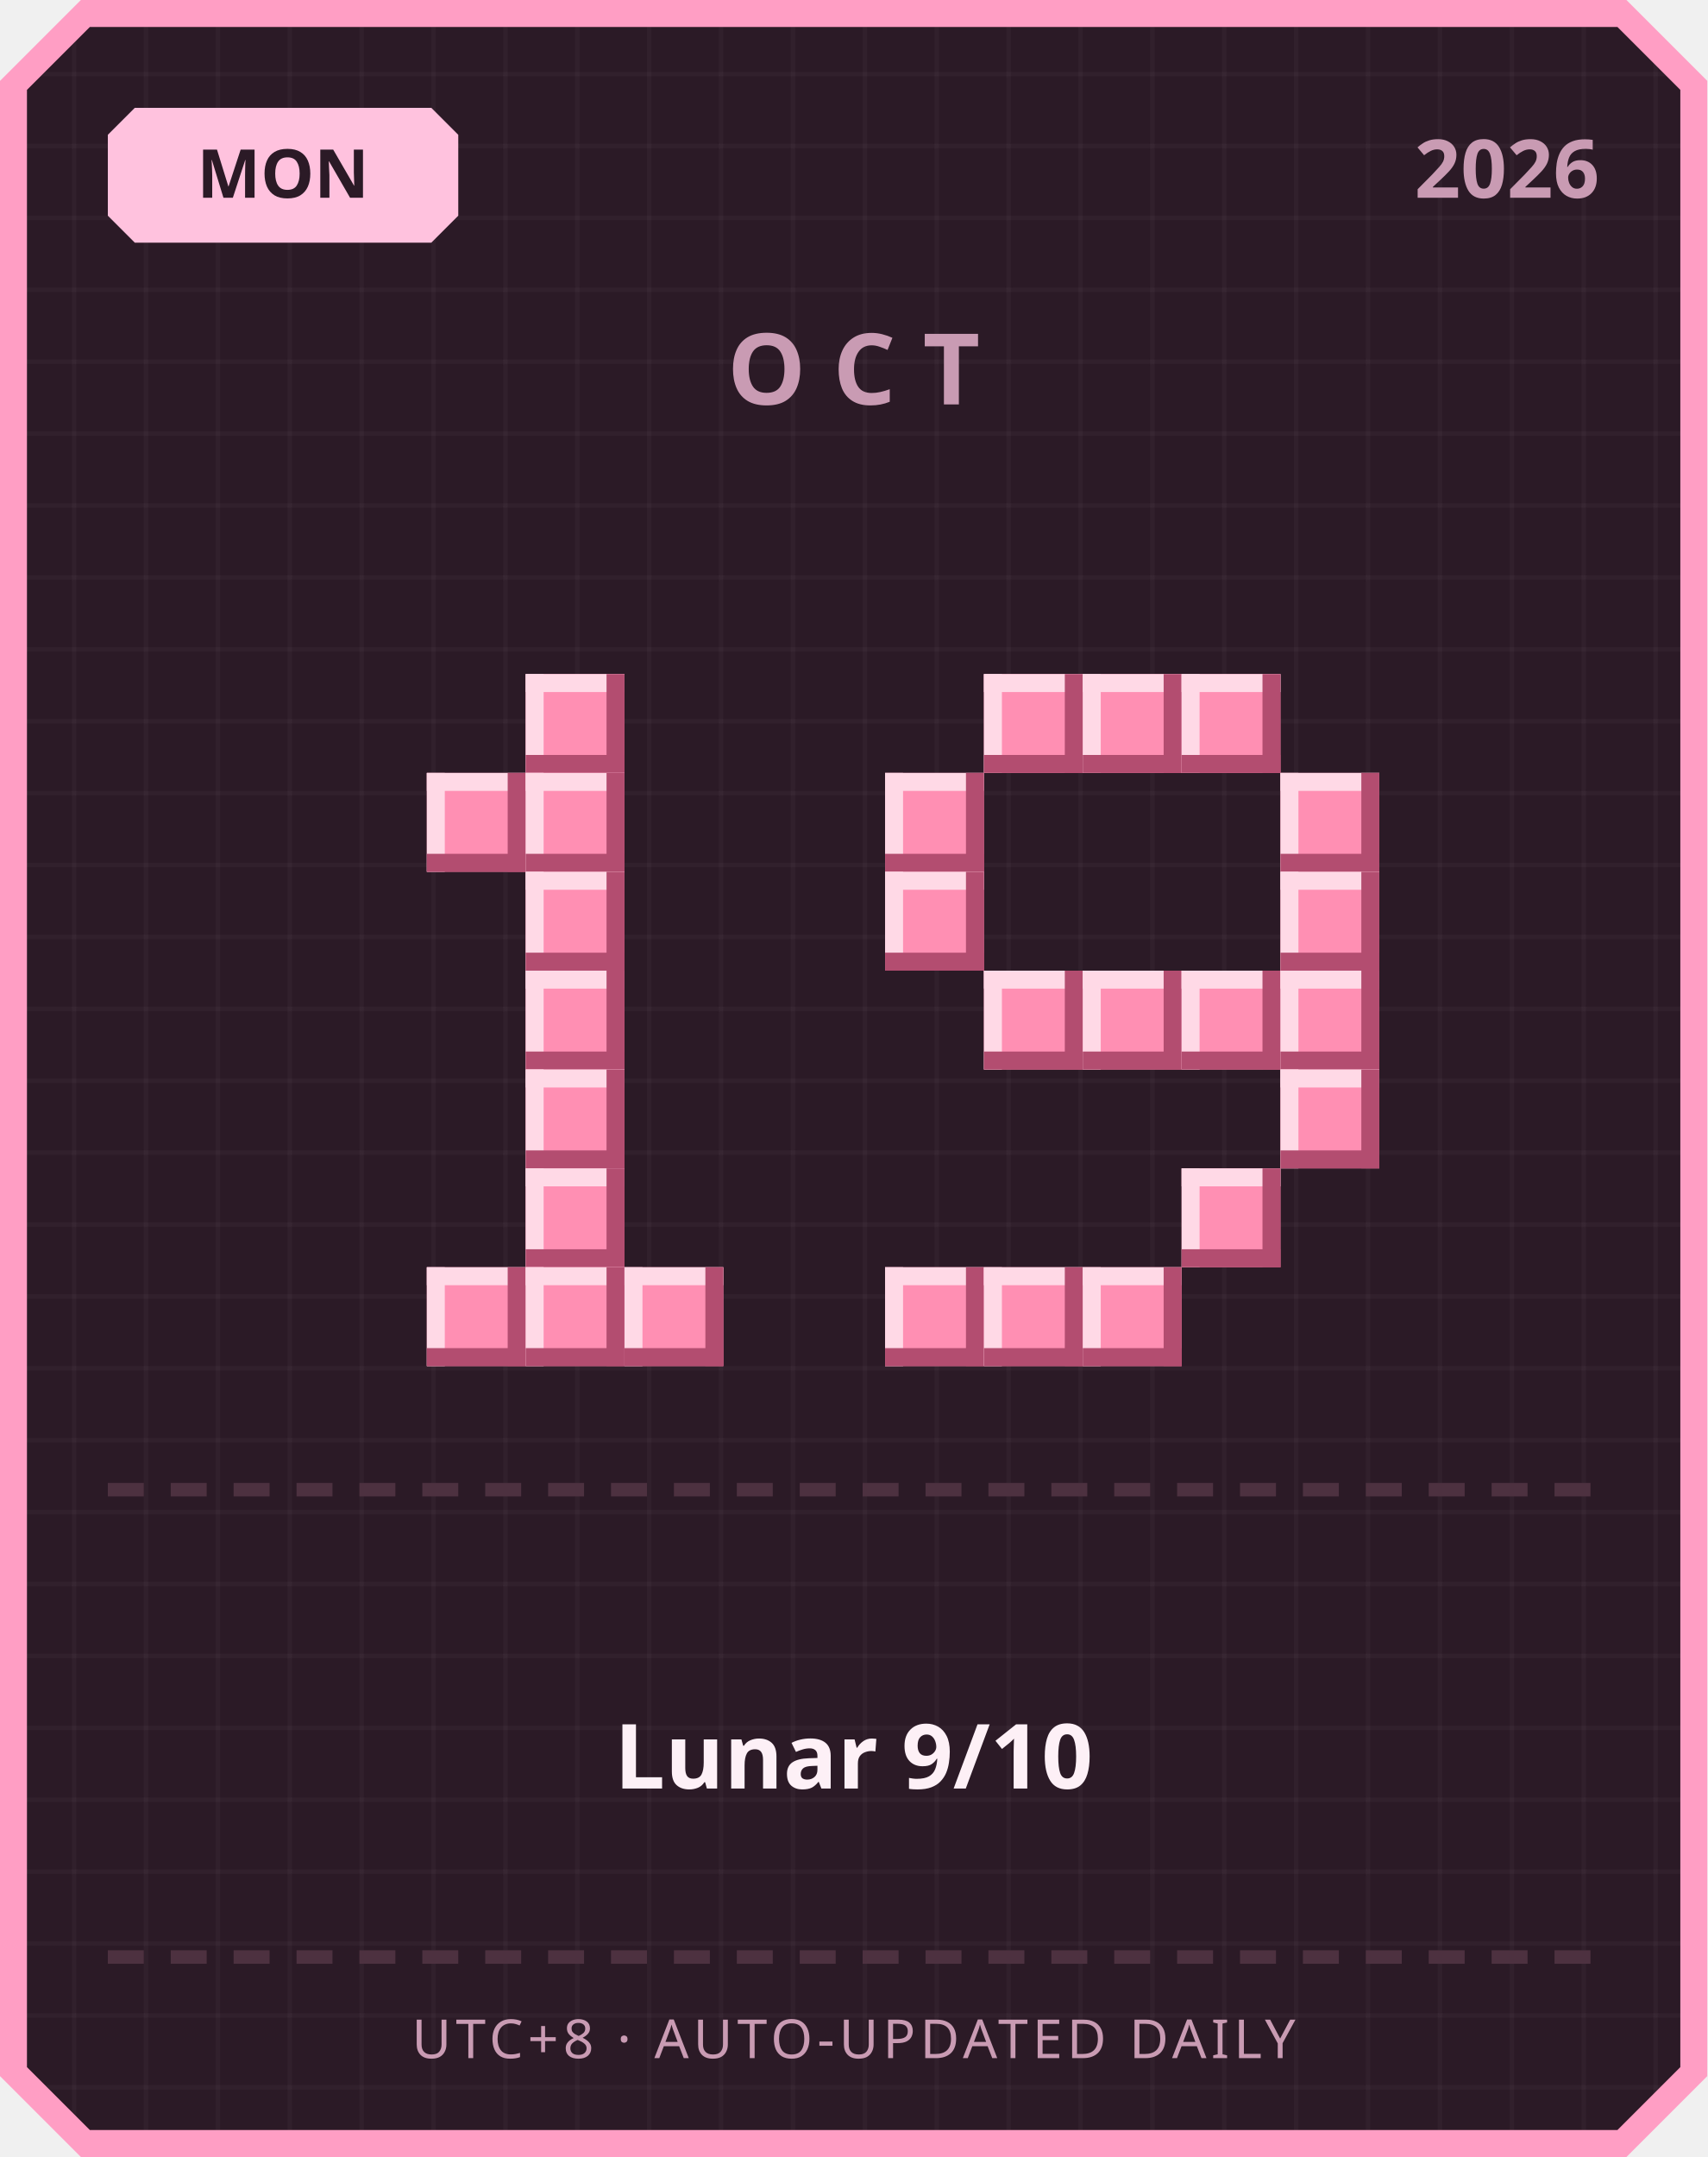
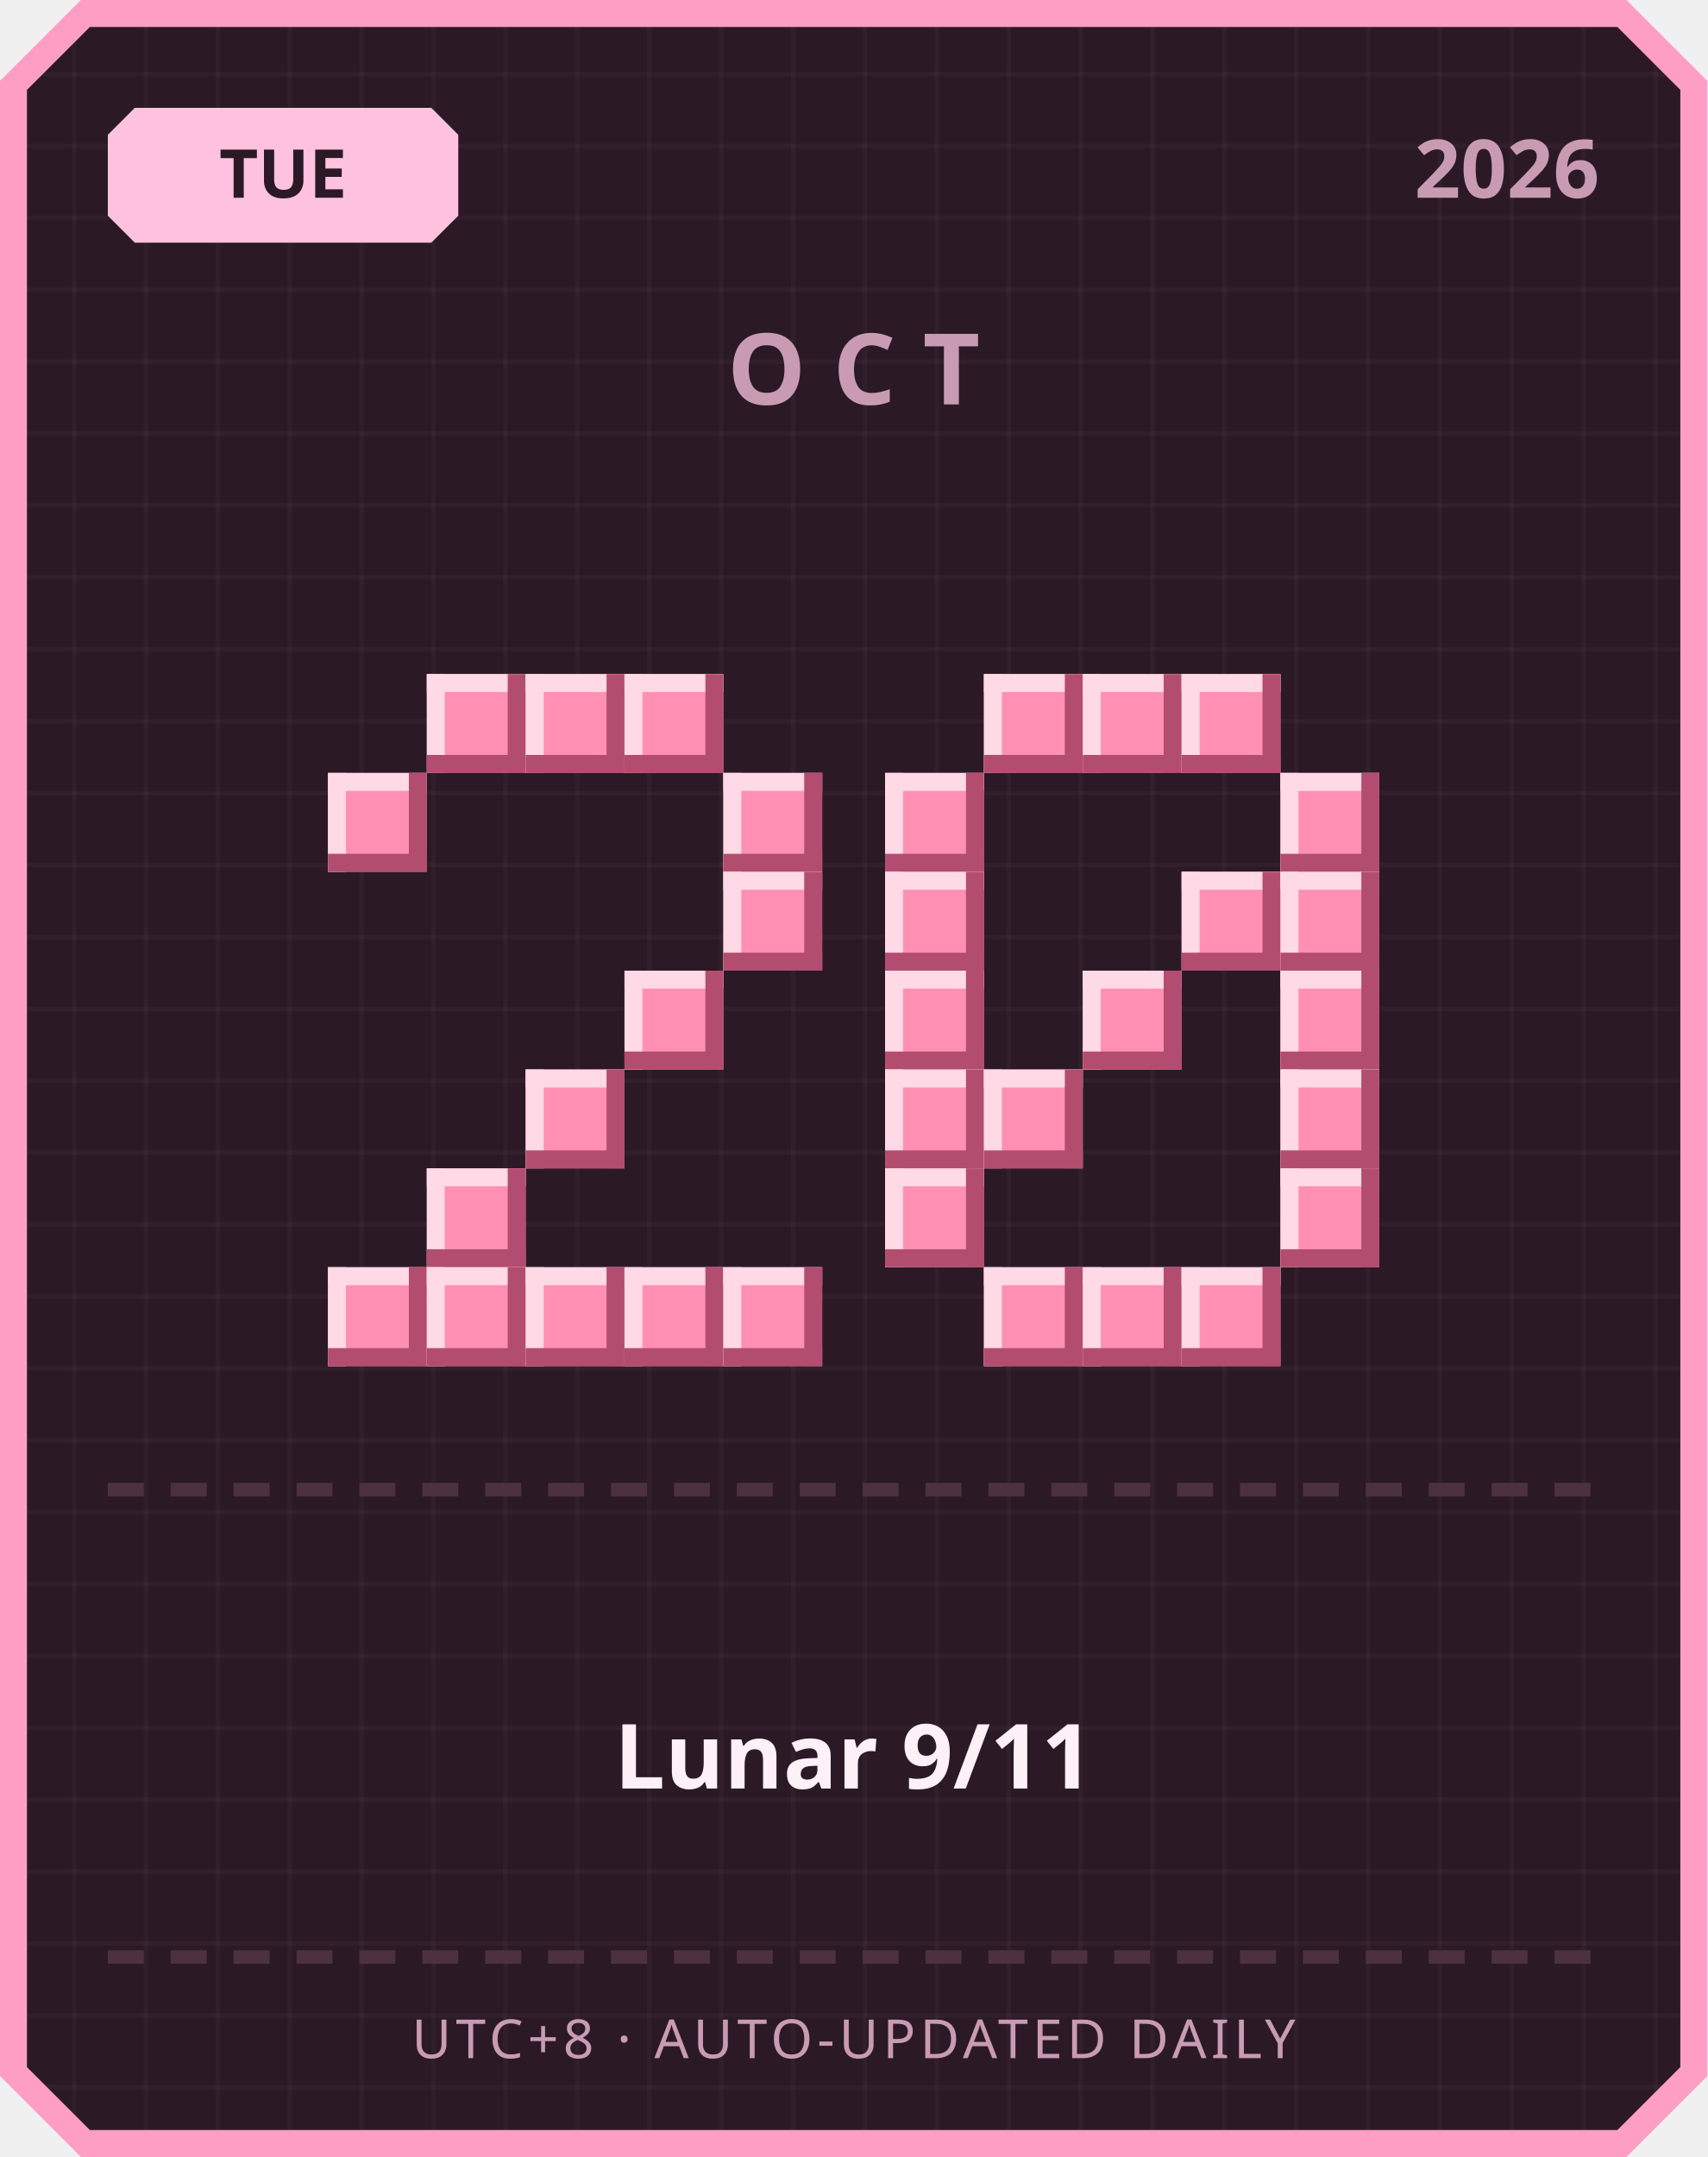
<svg xmlns="http://www.w3.org/2000/svg" width="380" height="480" viewBox="0 0 380 480">
  <defs>
    <pattern id="grid" width="16" height="16" patternUnits="userSpaceOnUse">
      <rect width="16" height="16" fill="#2b1a26" />
      <rect width="1" height="16" fill="#ffffff" opacity="0.03" />
      <rect width="16" height="1" fill="#ffffff" opacity="0.03" />
    </pattern>
  </defs>
  <path d="M 18,0 L 362,0 L 380,18 L 380,462 L 362,480 L 18,480 L 0,462 L 0,18 Z" fill="#ff9ec4" />
  <path d="M 20,6 L 360,6 L 374,20 L 374,460 L 360,474 L 20,474 L 6,460 L 6,20 Z" fill="url(#grid)" />
  <path d="M 30,24 L 96,24 L 102,30 L 102,48 L 96,54 L 30,54 L 24,48 L 24,30 Z" fill="#ffc2de" />
-   <text x="63" y="44" text-anchor="middle" font-family="'Segoe UI', sans-serif" font-size="15" font-weight="700" fill="#2b1a26">MON</text>
+   <text x="63" y="44" text-anchor="middle" font-family="'Segoe UI', sans-serif" font-size="15" font-weight="700" fill="#2b1a26">TUE</text>
  <text x="356" y="44" text-anchor="end" font-family="'Segoe UI', sans-serif" font-size="18" font-weight="700" fill="#c99bb3">2026</text>
  <text x="190" y="90" text-anchor="middle" font-family="'Segoe UI', sans-serif" font-size="22" font-weight="700" letter-spacing="6" fill="#c99bb3">OCT</text>
+   <rect x="95" y="150" width="22" height="22" fill="#ff8fb3" />
+   <rect x="95" y="150" width="22" height="4" fill="#ffd9e6" />
+   <rect x="95" y="150" width="4" height="22" fill="#ffd9e6" />
+   <rect x="95" y="168" width="22" height="4" fill="#b34d70" />
+   <rect x="113" y="150" width="4" height="22" fill="#b34d70" />
  <rect x="117" y="150" width="22" height="22" fill="#ff8fb3" />
  <rect x="117" y="150" width="22" height="4" fill="#ffd9e6" />
  <rect x="117" y="150" width="4" height="22" fill="#ffd9e6" />
  <rect x="117" y="168" width="22" height="4" fill="#b34d70" />
  <rect x="135" y="150" width="4" height="22" fill="#b34d70" />
-   <rect x="95" y="172" width="22" height="22" fill="#ff8fb3" />
-   <rect x="95" y="172" width="22" height="4" fill="#ffd9e6" />
-   <rect x="95" y="172" width="4" height="22" fill="#ffd9e6" />
-   <rect x="95" y="190" width="22" height="4" fill="#b34d70" />
-   <rect x="113" y="172" width="4" height="22" fill="#b34d70" />
-   <rect x="117" y="172" width="22" height="22" fill="#ff8fb3" />
-   <rect x="117" y="172" width="22" height="4" fill="#ffd9e6" />
-   <rect x="117" y="172" width="4" height="22" fill="#ffd9e6" />
-   <rect x="117" y="190" width="22" height="4" fill="#b34d70" />
-   <rect x="135" y="172" width="4" height="22" fill="#b34d70" />
-   <rect x="117" y="194" width="22" height="22" fill="#ff8fb3" />
-   <rect x="117" y="194" width="22" height="4" fill="#ffd9e6" />
-   <rect x="117" y="194" width="4" height="22" fill="#ffd9e6" />
-   <rect x="117" y="212" width="22" height="4" fill="#b34d70" />
-   <rect x="135" y="194" width="4" height="22" fill="#b34d70" />
-   <rect x="117" y="216" width="22" height="22" fill="#ff8fb3" />
-   <rect x="117" y="216" width="22" height="4" fill="#ffd9e6" />
-   <rect x="117" y="216" width="4" height="22" fill="#ffd9e6" />
-   <rect x="117" y="234" width="22" height="4" fill="#b34d70" />
-   <rect x="135" y="216" width="4" height="22" fill="#b34d70" />
+   <rect x="139" y="150" width="22" height="22" fill="#ff8fb3" />
+   <rect x="139" y="150" width="22" height="4" fill="#ffd9e6" />
+   <rect x="139" y="150" width="4" height="22" fill="#ffd9e6" />
+   <rect x="139" y="168" width="22" height="4" fill="#b34d70" />
+   <rect x="157" y="150" width="4" height="22" fill="#b34d70" />
+   <rect x="73" y="172" width="22" height="22" fill="#ff8fb3" />
+   <rect x="73" y="172" width="22" height="4" fill="#ffd9e6" />
+   <rect x="73" y="172" width="4" height="22" fill="#ffd9e6" />
+   <rect x="73" y="190" width="22" height="4" fill="#b34d70" />
+   <rect x="91" y="172" width="4" height="22" fill="#b34d70" />
+   <rect x="161" y="172" width="22" height="22" fill="#ff8fb3" />
+   <rect x="161" y="172" width="22" height="4" fill="#ffd9e6" />
+   <rect x="161" y="172" width="4" height="22" fill="#ffd9e6" />
+   <rect x="161" y="190" width="22" height="4" fill="#b34d70" />
+   <rect x="179" y="172" width="4" height="22" fill="#b34d70" />
+   <rect x="161" y="194" width="22" height="22" fill="#ff8fb3" />
+   <rect x="161" y="194" width="22" height="4" fill="#ffd9e6" />
+   <rect x="161" y="194" width="4" height="22" fill="#ffd9e6" />
+   <rect x="161" y="212" width="22" height="4" fill="#b34d70" />
+   <rect x="179" y="194" width="4" height="22" fill="#b34d70" />
+   <rect x="139" y="216" width="22" height="22" fill="#ff8fb3" />
+   <rect x="139" y="216" width="22" height="4" fill="#ffd9e6" />
+   <rect x="139" y="216" width="4" height="22" fill="#ffd9e6" />
+   <rect x="139" y="234" width="22" height="4" fill="#b34d70" />
+   <rect x="157" y="216" width="4" height="22" fill="#b34d70" />
  <rect x="117" y="238" width="22" height="22" fill="#ff8fb3" />
  <rect x="117" y="238" width="22" height="4" fill="#ffd9e6" />
  <rect x="117" y="238" width="4" height="22" fill="#ffd9e6" />
  <rect x="117" y="256" width="22" height="4" fill="#b34d70" />
  <rect x="135" y="238" width="4" height="22" fill="#b34d70" />
-   <rect x="117" y="260" width="22" height="22" fill="#ff8fb3" />
-   <rect x="117" y="260" width="22" height="4" fill="#ffd9e6" />
-   <rect x="117" y="260" width="4" height="22" fill="#ffd9e6" />
-   <rect x="117" y="278" width="22" height="4" fill="#b34d70" />
-   <rect x="135" y="260" width="4" height="22" fill="#b34d70" />
+   <rect x="95" y="260" width="22" height="22" fill="#ff8fb3" />
+   <rect x="95" y="260" width="22" height="4" fill="#ffd9e6" />
+   <rect x="95" y="260" width="4" height="22" fill="#ffd9e6" />
+   <rect x="95" y="278" width="22" height="4" fill="#b34d70" />
+   <rect x="113" y="260" width="4" height="22" fill="#b34d70" />
+   <rect x="73" y="282" width="22" height="22" fill="#ff8fb3" />
+   <rect x="73" y="282" width="22" height="4" fill="#ffd9e6" />
+   <rect x="73" y="282" width="4" height="22" fill="#ffd9e6" />
+   <rect x="73" y="300" width="22" height="4" fill="#b34d70" />
+   <rect x="91" y="282" width="4" height="22" fill="#b34d70" />
  <rect x="95" y="282" width="22" height="22" fill="#ff8fb3" />
  <rect x="95" y="282" width="22" height="4" fill="#ffd9e6" />
  <rect x="95" y="282" width="4" height="22" fill="#ffd9e6" />
  <rect x="95" y="300" width="22" height="4" fill="#b34d70" />
  <rect x="113" y="282" width="4" height="22" fill="#b34d70" />
  <rect x="117" y="282" width="22" height="22" fill="#ff8fb3" />
  <rect x="117" y="282" width="22" height="4" fill="#ffd9e6" />
  <rect x="117" y="282" width="4" height="22" fill="#ffd9e6" />
  <rect x="117" y="300" width="22" height="4" fill="#b34d70" />
  <rect x="135" y="282" width="4" height="22" fill="#b34d70" />
  <rect x="139" y="282" width="22" height="22" fill="#ff8fb3" />
  <rect x="139" y="282" width="22" height="4" fill="#ffd9e6" />
  <rect x="139" y="282" width="4" height="22" fill="#ffd9e6" />
  <rect x="139" y="300" width="22" height="4" fill="#b34d70" />
  <rect x="157" y="282" width="4" height="22" fill="#b34d70" />
+   <rect x="161" y="282" width="22" height="22" fill="#ff8fb3" />
+   <rect x="161" y="282" width="22" height="4" fill="#ffd9e6" />
+   <rect x="161" y="282" width="4" height="22" fill="#ffd9e6" />
+   <rect x="161" y="300" width="22" height="4" fill="#b34d70" />
+   <rect x="179" y="282" width="4" height="22" fill="#b34d70" />
  <rect x="219" y="150" width="22" height="22" fill="#ff8fb3" />
  <rect x="219" y="150" width="22" height="4" fill="#ffd9e6" />
  <rect x="219" y="150" width="4" height="22" fill="#ffd9e6" />
  <rect x="219" y="168" width="22" height="4" fill="#b34d70" />
  <rect x="237" y="150" width="4" height="22" fill="#b34d70" />
  <rect x="241" y="150" width="22" height="22" fill="#ff8fb3" />
  <rect x="241" y="150" width="22" height="4" fill="#ffd9e6" />
  <rect x="241" y="150" width="4" height="22" fill="#ffd9e6" />
  <rect x="241" y="168" width="22" height="4" fill="#b34d70" />
  <rect x="259" y="150" width="4" height="22" fill="#b34d70" />
  <rect x="263" y="150" width="22" height="22" fill="#ff8fb3" />
  <rect x="263" y="150" width="22" height="4" fill="#ffd9e6" />
  <rect x="263" y="150" width="4" height="22" fill="#ffd9e6" />
  <rect x="263" y="168" width="22" height="4" fill="#b34d70" />
  <rect x="281" y="150" width="4" height="22" fill="#b34d70" />
  <rect x="197" y="172" width="22" height="22" fill="#ff8fb3" />
  <rect x="197" y="172" width="22" height="4" fill="#ffd9e6" />
  <rect x="197" y="172" width="4" height="22" fill="#ffd9e6" />
  <rect x="197" y="190" width="22" height="4" fill="#b34d70" />
  <rect x="215" y="172" width="4" height="22" fill="#b34d70" />
  <rect x="285" y="172" width="22" height="22" fill="#ff8fb3" />
  <rect x="285" y="172" width="22" height="4" fill="#ffd9e6" />
  <rect x="285" y="172" width="4" height="22" fill="#ffd9e6" />
  <rect x="285" y="190" width="22" height="4" fill="#b34d70" />
  <rect x="303" y="172" width="4" height="22" fill="#b34d70" />
  <rect x="197" y="194" width="22" height="22" fill="#ff8fb3" />
  <rect x="197" y="194" width="22" height="4" fill="#ffd9e6" />
  <rect x="197" y="194" width="4" height="22" fill="#ffd9e6" />
  <rect x="197" y="212" width="22" height="4" fill="#b34d70" />
  <rect x="215" y="194" width="4" height="22" fill="#b34d70" />
+   <rect x="263" y="194" width="22" height="22" fill="#ff8fb3" />
+   <rect x="263" y="194" width="22" height="4" fill="#ffd9e6" />
+   <rect x="263" y="194" width="4" height="22" fill="#ffd9e6" />
+   <rect x="263" y="212" width="22" height="4" fill="#b34d70" />
+   <rect x="281" y="194" width="4" height="22" fill="#b34d70" />
  <rect x="285" y="194" width="22" height="22" fill="#ff8fb3" />
  <rect x="285" y="194" width="22" height="4" fill="#ffd9e6" />
  <rect x="285" y="194" width="4" height="22" fill="#ffd9e6" />
  <rect x="285" y="212" width="22" height="4" fill="#b34d70" />
  <rect x="303" y="194" width="4" height="22" fill="#b34d70" />
-   <rect x="219" y="216" width="22" height="22" fill="#ff8fb3" />
-   <rect x="219" y="216" width="22" height="4" fill="#ffd9e6" />
-   <rect x="219" y="216" width="4" height="22" fill="#ffd9e6" />
-   <rect x="219" y="234" width="22" height="4" fill="#b34d70" />
-   <rect x="237" y="216" width="4" height="22" fill="#b34d70" />
+   <rect x="197" y="216" width="22" height="22" fill="#ff8fb3" />
+   <rect x="197" y="216" width="22" height="4" fill="#ffd9e6" />
+   <rect x="197" y="216" width="4" height="22" fill="#ffd9e6" />
+   <rect x="197" y="234" width="22" height="4" fill="#b34d70" />
+   <rect x="215" y="216" width="4" height="22" fill="#b34d70" />
  <rect x="241" y="216" width="22" height="22" fill="#ff8fb3" />
  <rect x="241" y="216" width="22" height="4" fill="#ffd9e6" />
  <rect x="241" y="216" width="4" height="22" fill="#ffd9e6" />
  <rect x="241" y="234" width="22" height="4" fill="#b34d70" />
  <rect x="259" y="216" width="4" height="22" fill="#b34d70" />
-   <rect x="263" y="216" width="22" height="22" fill="#ff8fb3" />
-   <rect x="263" y="216" width="22" height="4" fill="#ffd9e6" />
-   <rect x="263" y="216" width="4" height="22" fill="#ffd9e6" />
-   <rect x="263" y="234" width="22" height="4" fill="#b34d70" />
-   <rect x="281" y="216" width="4" height="22" fill="#b34d70" />
  <rect x="285" y="216" width="22" height="22" fill="#ff8fb3" />
  <rect x="285" y="216" width="22" height="4" fill="#ffd9e6" />
  <rect x="285" y="216" width="4" height="22" fill="#ffd9e6" />
  <rect x="285" y="234" width="22" height="4" fill="#b34d70" />
  <rect x="303" y="216" width="4" height="22" fill="#b34d70" />
+   <rect x="197" y="238" width="22" height="22" fill="#ff8fb3" />
+   <rect x="197" y="238" width="22" height="4" fill="#ffd9e6" />
+   <rect x="197" y="238" width="4" height="22" fill="#ffd9e6" />
+   <rect x="197" y="256" width="22" height="4" fill="#b34d70" />
+   <rect x="215" y="238" width="4" height="22" fill="#b34d70" />
+   <rect x="219" y="238" width="22" height="22" fill="#ff8fb3" />
+   <rect x="219" y="238" width="22" height="4" fill="#ffd9e6" />
+   <rect x="219" y="238" width="4" height="22" fill="#ffd9e6" />
+   <rect x="219" y="256" width="22" height="4" fill="#b34d70" />
+   <rect x="237" y="238" width="4" height="22" fill="#b34d70" />
  <rect x="285" y="238" width="22" height="22" fill="#ff8fb3" />
  <rect x="285" y="238" width="22" height="4" fill="#ffd9e6" />
  <rect x="285" y="238" width="4" height="22" fill="#ffd9e6" />
  <rect x="285" y="256" width="22" height="4" fill="#b34d70" />
  <rect x="303" y="238" width="4" height="22" fill="#b34d70" />
-   <rect x="263" y="260" width="22" height="22" fill="#ff8fb3" />
-   <rect x="263" y="260" width="22" height="4" fill="#ffd9e6" />
-   <rect x="263" y="260" width="4" height="22" fill="#ffd9e6" />
-   <rect x="263" y="278" width="22" height="4" fill="#b34d70" />
-   <rect x="281" y="260" width="4" height="22" fill="#b34d70" />
-   <rect x="197" y="282" width="22" height="22" fill="#ff8fb3" />
-   <rect x="197" y="282" width="22" height="4" fill="#ffd9e6" />
-   <rect x="197" y="282" width="4" height="22" fill="#ffd9e6" />
-   <rect x="197" y="300" width="22" height="4" fill="#b34d70" />
-   <rect x="215" y="282" width="4" height="22" fill="#b34d70" />
+   <rect x="197" y="260" width="22" height="22" fill="#ff8fb3" />
+   <rect x="197" y="260" width="22" height="4" fill="#ffd9e6" />
+   <rect x="197" y="260" width="4" height="22" fill="#ffd9e6" />
+   <rect x="197" y="278" width="22" height="4" fill="#b34d70" />
+   <rect x="215" y="260" width="4" height="22" fill="#b34d70" />
+   <rect x="285" y="260" width="22" height="22" fill="#ff8fb3" />
+   <rect x="285" y="260" width="22" height="4" fill="#ffd9e6" />
+   <rect x="285" y="260" width="4" height="22" fill="#ffd9e6" />
+   <rect x="285" y="278" width="22" height="4" fill="#b34d70" />
+   <rect x="303" y="260" width="4" height="22" fill="#b34d70" />
  <rect x="219" y="282" width="22" height="22" fill="#ff8fb3" />
  <rect x="219" y="282" width="22" height="4" fill="#ffd9e6" />
  <rect x="219" y="282" width="4" height="22" fill="#ffd9e6" />
  <rect x="219" y="300" width="22" height="4" fill="#b34d70" />
  <rect x="237" y="282" width="4" height="22" fill="#b34d70" />
  <rect x="241" y="282" width="22" height="22" fill="#ff8fb3" />
  <rect x="241" y="282" width="22" height="4" fill="#ffd9e6" />
  <rect x="241" y="282" width="4" height="22" fill="#ffd9e6" />
  <rect x="241" y="300" width="22" height="4" fill="#b34d70" />
  <rect x="259" y="282" width="4" height="22" fill="#b34d70" />
+   <rect x="263" y="282" width="22" height="22" fill="#ff8fb3" />
+   <rect x="263" y="282" width="22" height="4" fill="#ffd9e6" />
+   <rect x="263" y="282" width="4" height="22" fill="#ffd9e6" />
+   <rect x="263" y="300" width="22" height="4" fill="#b34d70" />
+   <rect x="281" y="282" width="4" height="22" fill="#b34d70" />
  <rect x="24" y="330" width="8" height="3" fill="#4d3140" />
  <rect x="38" y="330" width="8" height="3" fill="#4d3140" />
  <rect x="52" y="330" width="8" height="3" fill="#4d3140" />
  <rect x="66" y="330" width="8" height="3" fill="#4d3140" />
  <rect x="80" y="330" width="8" height="3" fill="#4d3140" />
  <rect x="94" y="330" width="8" height="3" fill="#4d3140" />
  <rect x="108" y="330" width="8" height="3" fill="#4d3140" />
  <rect x="122" y="330" width="8" height="3" fill="#4d3140" />
  <rect x="136" y="330" width="8" height="3" fill="#4d3140" />
  <rect x="150" y="330" width="8" height="3" fill="#4d3140" />
  <rect x="164" y="330" width="8" height="3" fill="#4d3140" />
  <rect x="178" y="330" width="8" height="3" fill="#4d3140" />
  <rect x="192" y="330" width="8" height="3" fill="#4d3140" />
  <rect x="206" y="330" width="8" height="3" fill="#4d3140" />
  <rect x="220" y="330" width="8" height="3" fill="#4d3140" />
  <rect x="234" y="330" width="8" height="3" fill="#4d3140" />
  <rect x="248" y="330" width="8" height="3" fill="#4d3140" />
  <rect x="262" y="330" width="8" height="3" fill="#4d3140" />
  <rect x="276" y="330" width="8" height="3" fill="#4d3140" />
  <rect x="290" y="330" width="8" height="3" fill="#4d3140" />
  <rect x="304" y="330" width="8" height="3" fill="#4d3140" />
  <rect x="318" y="330" width="8" height="3" fill="#4d3140" />
  <rect x="332" y="330" width="8" height="3" fill="#4d3140" />
  <rect x="346" y="330" width="8" height="3" fill="#4d3140" />
-   <text x="190" y="398" text-anchor="middle" font-family="'Segoe UI', 'Microsoft JhengHei', sans-serif" font-size="20" font-weight="700" fill="#fdf0f6">Lunar 9/10</text>
+   <text x="190" y="398" text-anchor="middle" font-family="'Segoe UI', 'Microsoft JhengHei', sans-serif" font-size="20" font-weight="700" fill="#fdf0f6">Lunar 9/11</text>
  <rect x="24" y="434" width="8" height="3" fill="#4d3140" />
  <rect x="38" y="434" width="8" height="3" fill="#4d3140" />
  <rect x="52" y="434" width="8" height="3" fill="#4d3140" />
  <rect x="66" y="434" width="8" height="3" fill="#4d3140" />
  <rect x="80" y="434" width="8" height="3" fill="#4d3140" />
  <rect x="94" y="434" width="8" height="3" fill="#4d3140" />
  <rect x="108" y="434" width="8" height="3" fill="#4d3140" />
  <rect x="122" y="434" width="8" height="3" fill="#4d3140" />
  <rect x="136" y="434" width="8" height="3" fill="#4d3140" />
  <rect x="150" y="434" width="8" height="3" fill="#4d3140" />
  <rect x="164" y="434" width="8" height="3" fill="#4d3140" />
  <rect x="178" y="434" width="8" height="3" fill="#4d3140" />
  <rect x="192" y="434" width="8" height="3" fill="#4d3140" />
  <rect x="206" y="434" width="8" height="3" fill="#4d3140" />
  <rect x="220" y="434" width="8" height="3" fill="#4d3140" />
  <rect x="234" y="434" width="8" height="3" fill="#4d3140" />
  <rect x="248" y="434" width="8" height="3" fill="#4d3140" />
  <rect x="262" y="434" width="8" height="3" fill="#4d3140" />
  <rect x="276" y="434" width="8" height="3" fill="#4d3140" />
  <rect x="290" y="434" width="8" height="3" fill="#4d3140" />
  <rect x="304" y="434" width="8" height="3" fill="#4d3140" />
  <rect x="318" y="434" width="8" height="3" fill="#4d3140" />
  <rect x="332" y="434" width="8" height="3" fill="#4d3140" />
  <rect x="346" y="434" width="8" height="3" fill="#4d3140" />
  <text x="190" y="458" text-anchor="middle" font-family="'Segoe UI', sans-serif" font-size="12" letter-spacing="1" fill="#c99bb3">UTC+8 · AUTO-UPDATED DAILY</text>
</svg>
